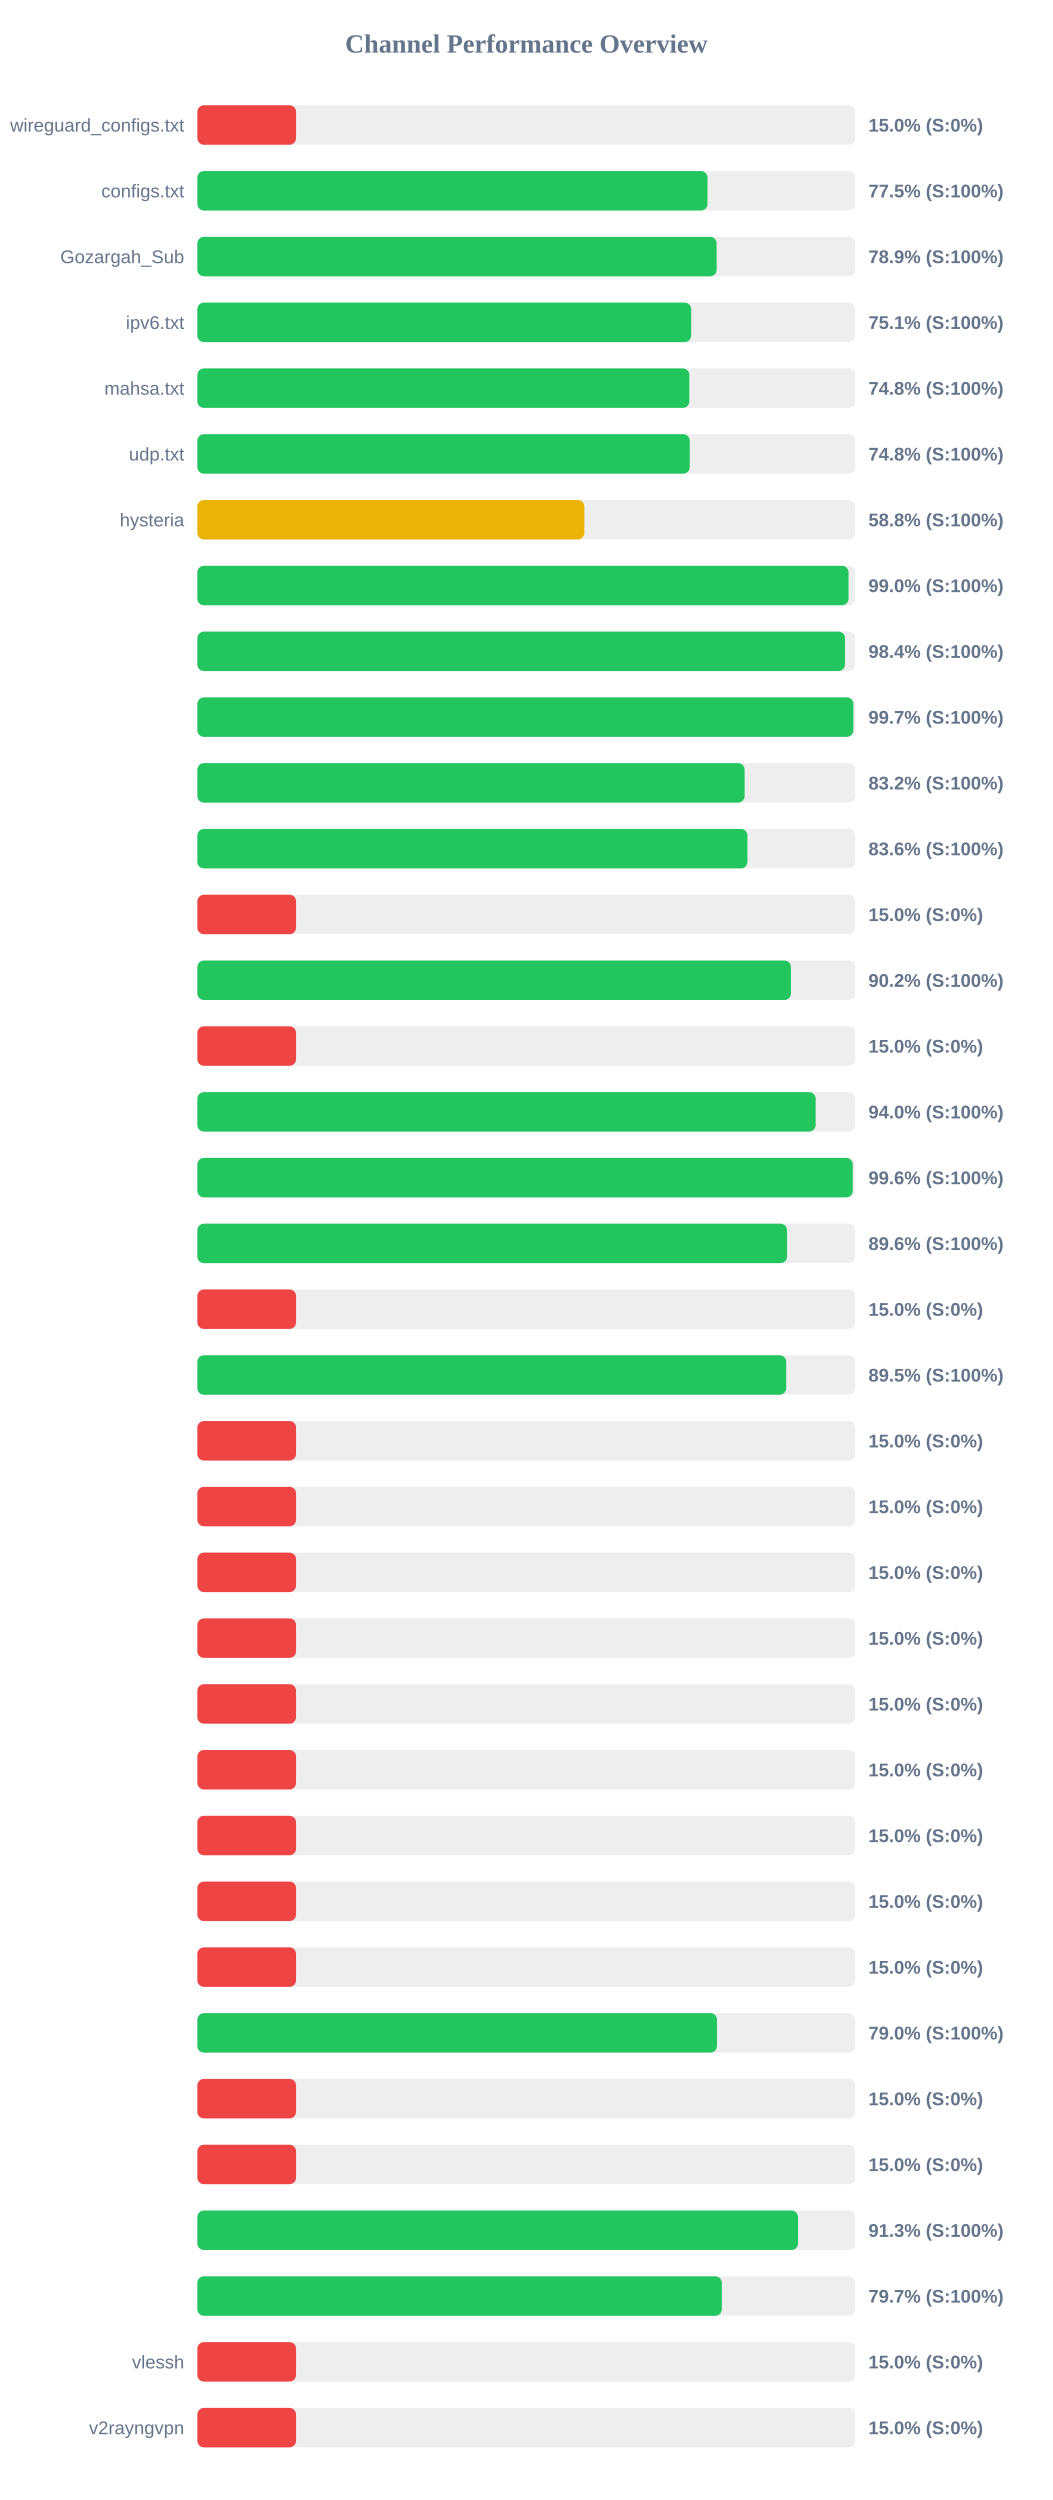
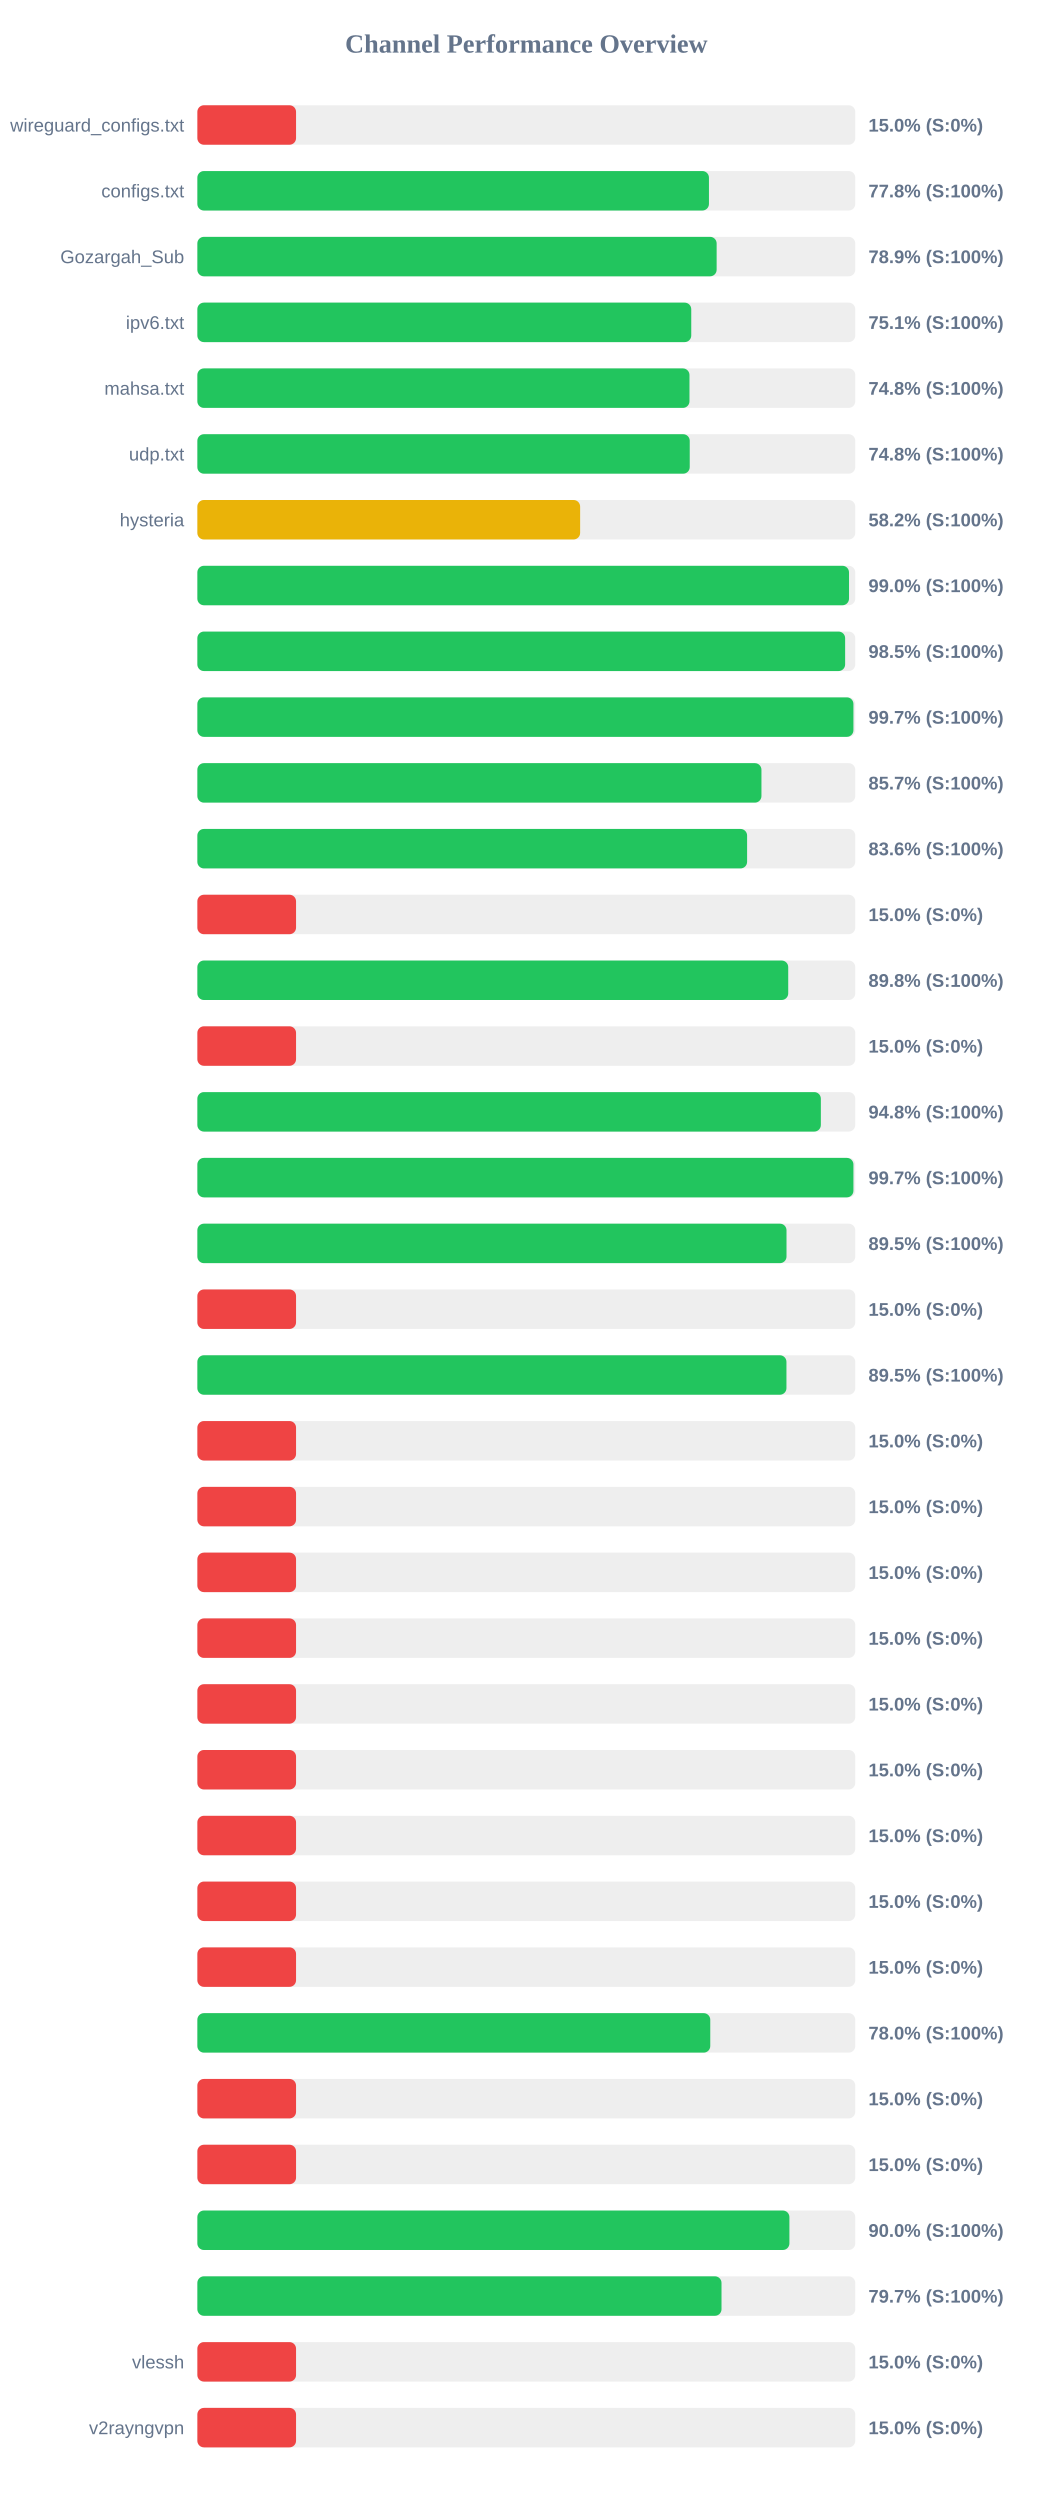
<svg xmlns="http://www.w3.org/2000/svg" width="800" height="1900" version="1.1">
  <style>
        .row { font: 14px Arial; fill: #64748b; }
        .score { font: bold 14px Arial; fill: #64748b; }
    </style>
  <text x="400" y="40" text-anchor="middle" font-size="20px" font-weight="bold" fill="#64748b">Channel Performance Overview</text>
  <rect x="150" y="80" width="500" height="30" fill="#eee" rx="5" />
  <rect x="150" y="80" width="75.0" height="30" fill="#ef4444" rx="5" />
  <text x="140" y="100" text-anchor="end" class="row">wireguard_configs.txt</text>
  <text x="660" y="100" text-anchor="start" class="score">15.0% (S:0%)</text>
  <rect x="150" y="130" width="500" height="30" fill="#eee" rx="5" />
-   <rect x="150" y="130" width="387.7" height="30" fill="#22c55e" rx="5" />
+   <rect x="150" y="130" width="388.8" height="30" fill="#22c55e" rx="5" />
  <text x="140" y="150" text-anchor="end" class="row">configs.txt</text>
-   <text x="660" y="150" text-anchor="start" class="score">77.5% (S:100%)</text>
+   <text x="660" y="150" text-anchor="start" class="score">77.8% (S:100%)</text>
  <rect x="150" y="180" width="500" height="30" fill="#eee" rx="5" />
  <rect x="150" y="180" width="394.65" height="30" fill="#22c55e" rx="5" />
  <text x="140" y="200" text-anchor="end" class="row">Gozargah_Sub</text>
  <text x="660" y="200" text-anchor="start" class="score">78.9% (S:100%)</text>
  <rect x="150" y="230" width="500" height="30" fill="#eee" rx="5" />
-   <rect x="150" y="230" width="375.3" height="30" fill="#22c55e" rx="5" />
+   <rect x="150" y="230" width="375.35" height="30" fill="#22c55e" rx="5" />
  <text x="140" y="250" text-anchor="end" class="row">ipv6.txt</text>
  <text x="660" y="250" text-anchor="start" class="score">75.1% (S:100%)</text>
  <rect x="150" y="280" width="500" height="30" fill="#eee" rx="5" />
-   <rect x="150" y="280" width="373.9" height="30" fill="#22c55e" rx="5" />
+   <rect x="150" y="280" width="374.0" height="30" fill="#22c55e" rx="5" />
  <text x="140" y="300" text-anchor="end" class="row">mahsa.txt</text>
  <text x="660" y="300" text-anchor="start" class="score">74.8% (S:100%)</text>
  <rect x="150" y="330" width="500" height="30" fill="#eee" rx="5" />
  <rect x="150" y="330" width="374.2" height="30" fill="#22c55e" rx="5" />
  <text x="140" y="350" text-anchor="end" class="row">udp.txt</text>
  <text x="660" y="350" text-anchor="start" class="score">74.8% (S:100%)</text>
  <rect x="150" y="380" width="500" height="30" fill="#eee" rx="5" />
-   <rect x="150" y="380" width="294.1" height="30" fill="#eab308" rx="5" />
+   <rect x="150" y="380" width="290.9" height="30" fill="#eab308" rx="5" />
  <text x="140" y="400" text-anchor="end" class="row">hysteria</text>
-   <text x="660" y="400" text-anchor="start" class="score">58.8% (S:100%)</text>
+   <text x="660" y="400" text-anchor="start" class="score">58.2% (S:100%)</text>
  <rect x="150" y="430" width="500" height="30" fill="#eee" rx="5" />
-   <rect x="150" y="430" width="494.9" height="30" fill="#22c55e" rx="5" />
+   <rect x="150" y="430" width="495.25" height="30" fill="#22c55e" rx="5" />
  <text x="140" y="450" text-anchor="end" class="row" />
  <text x="660" y="450" text-anchor="start" class="score">99.0% (S:100%)</text>
  <rect x="150" y="480" width="500" height="30" fill="#eee" rx="5" />
-   <rect x="150" y="480" width="492.2" height="30" fill="#22c55e" rx="5" />
+   <rect x="150" y="480" width="492.3" height="30" fill="#22c55e" rx="5" />
  <text x="140" y="500" text-anchor="end" class="row" />
-   <text x="660" y="500" text-anchor="start" class="score">98.4% (S:100%)</text>
+   <text x="660" y="500" text-anchor="start" class="score">98.5% (S:100%)</text>
  <rect x="150" y="530" width="500" height="30" fill="#eee" rx="5" />
-   <rect x="150" y="530" width="498.55" height="30" fill="#22c55e" rx="5" />
+   <rect x="150" y="530" width="498.6" height="30" fill="#22c55e" rx="5" />
  <text x="140" y="550" text-anchor="end" class="row" />
  <text x="660" y="550" text-anchor="start" class="score">99.7% (S:100%)</text>
  <rect x="150" y="580" width="500" height="30" fill="#eee" rx="5" />
-   <rect x="150" y="580" width="415.9" height="30" fill="#22c55e" rx="5" />
+   <rect x="150" y="580" width="428.7" height="30" fill="#22c55e" rx="5" />
  <text x="140" y="600" text-anchor="end" class="row" />
-   <text x="660" y="600" text-anchor="start" class="score">83.2% (S:100%)</text>
+   <text x="660" y="600" text-anchor="start" class="score">85.7% (S:100%)</text>
  <rect x="150" y="630" width="500" height="30" fill="#eee" rx="5" />
-   <rect x="150" y="630" width="418.05" height="30" fill="#22c55e" rx="5" />
+   <rect x="150" y="630" width="417.8" height="30" fill="#22c55e" rx="5" />
  <text x="140" y="650" text-anchor="end" class="row" />
  <text x="660" y="650" text-anchor="start" class="score">83.6% (S:100%)</text>
  <rect x="150" y="680" width="500" height="30" fill="#eee" rx="5" />
  <rect x="150" y="680" width="75.0" height="30" fill="#ef4444" rx="5" />
  <text x="140" y="700" text-anchor="end" class="row" />
  <text x="660" y="700" text-anchor="start" class="score">15.0% (S:0%)</text>
  <rect x="150" y="730" width="500" height="30" fill="#eee" rx="5" />
-   <rect x="150" y="730" width="451.1" height="30" fill="#22c55e" rx="5" />
+   <rect x="150" y="730" width="449.05" height="30" fill="#22c55e" rx="5" />
  <text x="140" y="750" text-anchor="end" class="row" />
-   <text x="660" y="750" text-anchor="start" class="score">90.2% (S:100%)</text>
+   <text x="660" y="750" text-anchor="start" class="score">89.8% (S:100%)</text>
  <rect x="150" y="780" width="500" height="30" fill="#eee" rx="5" />
  <rect x="150" y="780" width="75.0" height="30" fill="#ef4444" rx="5" />
  <text x="140" y="800" text-anchor="end" class="row" />
  <text x="660" y="800" text-anchor="start" class="score">15.0% (S:0%)</text>
  <rect x="150" y="830" width="500" height="30" fill="#eee" rx="5" />
-   <rect x="150" y="830" width="469.9" height="30" fill="#22c55e" rx="5" />
+   <rect x="150" y="830" width="473.85" height="30" fill="#22c55e" rx="5" />
  <text x="140" y="850" text-anchor="end" class="row" />
-   <text x="660" y="850" text-anchor="start" class="score">94.0% (S:100%)</text>
+   <text x="660" y="850" text-anchor="start" class="score">94.8% (S:100%)</text>
  <rect x="150" y="880" width="500" height="30" fill="#eee" rx="5" />
-   <rect x="150" y="880" width="498.1" height="30" fill="#22c55e" rx="5" />
+   <rect x="150" y="880" width="498.6" height="30" fill="#22c55e" rx="5" />
  <text x="140" y="900" text-anchor="end" class="row" />
-   <text x="660" y="900" text-anchor="start" class="score">99.6% (S:100%)</text>
+   <text x="660" y="900" text-anchor="start" class="score">99.7% (S:100%)</text>
  <rect x="150" y="930" width="500" height="30" fill="#eee" rx="5" />
-   <rect x="150" y="930" width="448.15" height="30" fill="#22c55e" rx="5" />
+   <rect x="150" y="930" width="447.75" height="30" fill="#22c55e" rx="5" />
  <text x="140" y="950" text-anchor="end" class="row" />
-   <text x="660" y="950" text-anchor="start" class="score">89.6% (S:100%)</text>
+   <text x="660" y="950" text-anchor="start" class="score">89.5% (S:100%)</text>
  <rect x="150" y="980" width="500" height="30" fill="#eee" rx="5" />
  <rect x="150" y="980" width="75.0" height="30" fill="#ef4444" rx="5" />
  <text x="140" y="1000" text-anchor="end" class="row" />
  <text x="660" y="1000" text-anchor="start" class="score">15.0% (S:0%)</text>
  <rect x="150" y="1030" width="500" height="30" fill="#eee" rx="5" />
-   <rect x="150" y="1030" width="447.5" height="30" fill="#22c55e" rx="5" />
+   <rect x="150" y="1030" width="447.7" height="30" fill="#22c55e" rx="5" />
  <text x="140" y="1050" text-anchor="end" class="row" />
  <text x="660" y="1050" text-anchor="start" class="score">89.5% (S:100%)</text>
  <rect x="150" y="1080" width="500" height="30" fill="#eee" rx="5" />
  <rect x="150" y="1080" width="75.0" height="30" fill="#ef4444" rx="5" />
  <text x="140" y="1100" text-anchor="end" class="row" />
  <text x="660" y="1100" text-anchor="start" class="score">15.0% (S:0%)</text>
  <rect x="150" y="1130" width="500" height="30" fill="#eee" rx="5" />
  <rect x="150" y="1130" width="75.0" height="30" fill="#ef4444" rx="5" />
  <text x="140" y="1150" text-anchor="end" class="row" />
  <text x="660" y="1150" text-anchor="start" class="score">15.0% (S:0%)</text>
  <rect x="150" y="1180" width="500" height="30" fill="#eee" rx="5" />
  <rect x="150" y="1180" width="75.0" height="30" fill="#ef4444" rx="5" />
  <text x="140" y="1200" text-anchor="end" class="row" />
  <text x="660" y="1200" text-anchor="start" class="score">15.0% (S:0%)</text>
  <rect x="150" y="1230" width="500" height="30" fill="#eee" rx="5" />
  <rect x="150" y="1230" width="75.0" height="30" fill="#ef4444" rx="5" />
  <text x="140" y="1250" text-anchor="end" class="row" />
  <text x="660" y="1250" text-anchor="start" class="score">15.0% (S:0%)</text>
  <rect x="150" y="1280" width="500" height="30" fill="#eee" rx="5" />
  <rect x="150" y="1280" width="75.0" height="30" fill="#ef4444" rx="5" />
  <text x="140" y="1300" text-anchor="end" class="row" />
  <text x="660" y="1300" text-anchor="start" class="score">15.0% (S:0%)</text>
  <rect x="150" y="1330" width="500" height="30" fill="#eee" rx="5" />
  <rect x="150" y="1330" width="75.0" height="30" fill="#ef4444" rx="5" />
  <text x="140" y="1350" text-anchor="end" class="row" />
  <text x="660" y="1350" text-anchor="start" class="score">15.0% (S:0%)</text>
  <rect x="150" y="1380" width="500" height="30" fill="#eee" rx="5" />
  <rect x="150" y="1380" width="75.0" height="30" fill="#ef4444" rx="5" />
  <text x="140" y="1400" text-anchor="end" class="row" />
  <text x="660" y="1400" text-anchor="start" class="score">15.0% (S:0%)</text>
  <rect x="150" y="1430" width="500" height="30" fill="#eee" rx="5" />
  <rect x="150" y="1430" width="75.0" height="30" fill="#ef4444" rx="5" />
  <text x="140" y="1450" text-anchor="end" class="row" />
  <text x="660" y="1450" text-anchor="start" class="score">15.0% (S:0%)</text>
  <rect x="150" y="1480" width="500" height="30" fill="#eee" rx="5" />
  <rect x="150" y="1480" width="75.0" height="30" fill="#ef4444" rx="5" />
  <text x="140" y="1500" text-anchor="end" class="row" />
  <text x="660" y="1500" text-anchor="start" class="score">15.0% (S:0%)</text>
  <rect x="150" y="1530" width="500" height="30" fill="#eee" rx="5" />
-   <rect x="150" y="1530" width="394.9" height="30" fill="#22c55e" rx="5" />
+   <rect x="150" y="1530" width="389.8" height="30" fill="#22c55e" rx="5" />
  <text x="140" y="1550" text-anchor="end" class="row" />
-   <text x="660" y="1550" text-anchor="start" class="score">79.0% (S:100%)</text>
+   <text x="660" y="1550" text-anchor="start" class="score">78.0% (S:100%)</text>
  <rect x="150" y="1580" width="500" height="30" fill="#eee" rx="5" />
  <rect x="150" y="1580" width="75.0" height="30" fill="#ef4444" rx="5" />
  <text x="140" y="1600" text-anchor="end" class="row" />
  <text x="660" y="1600" text-anchor="start" class="score">15.0% (S:0%)</text>
  <rect x="150" y="1630" width="500" height="30" fill="#eee" rx="5" />
  <rect x="150" y="1630" width="75.0" height="30" fill="#ef4444" rx="5" />
  <text x="140" y="1650" text-anchor="end" class="row" />
  <text x="660" y="1650" text-anchor="start" class="score">15.0% (S:0%)</text>
  <rect x="150" y="1680" width="500" height="30" fill="#eee" rx="5" />
-   <rect x="150" y="1680" width="456.5" height="30" fill="#22c55e" rx="5" />
+   <rect x="150" y="1680" width="449.95" height="30" fill="#22c55e" rx="5" />
  <text x="140" y="1700" text-anchor="end" class="row" />
-   <text x="660" y="1700" text-anchor="start" class="score">91.3% (S:100%)</text>
+   <text x="660" y="1700" text-anchor="start" class="score">90.0% (S:100%)</text>
  <rect x="150" y="1730" width="500" height="30" fill="#eee" rx="5" />
-   <rect x="150" y="1730" width="398.6" height="30" fill="#22c55e" rx="5" />
+   <rect x="150" y="1730" width="398.35" height="30" fill="#22c55e" rx="5" />
  <text x="140" y="1750" text-anchor="end" class="row" />
  <text x="660" y="1750" text-anchor="start" class="score">79.7% (S:100%)</text>
  <rect x="150" y="1780" width="500" height="30" fill="#eee" rx="5" />
  <rect x="150" y="1780" width="75.0" height="30" fill="#ef4444" rx="5" />
  <text x="140" y="1800" text-anchor="end" class="row">vlessh</text>
  <text x="660" y="1800" text-anchor="start" class="score">15.0% (S:0%)</text>
  <rect x="150" y="1830" width="500" height="30" fill="#eee" rx="5" />
  <rect x="150" y="1830" width="75.0" height="30" fill="#ef4444" rx="5" />
  <text x="140" y="1850" text-anchor="end" class="row">v2rayngvpn</text>
  <text x="660" y="1850" text-anchor="start" class="score">15.0% (S:0%)</text>
</svg>
